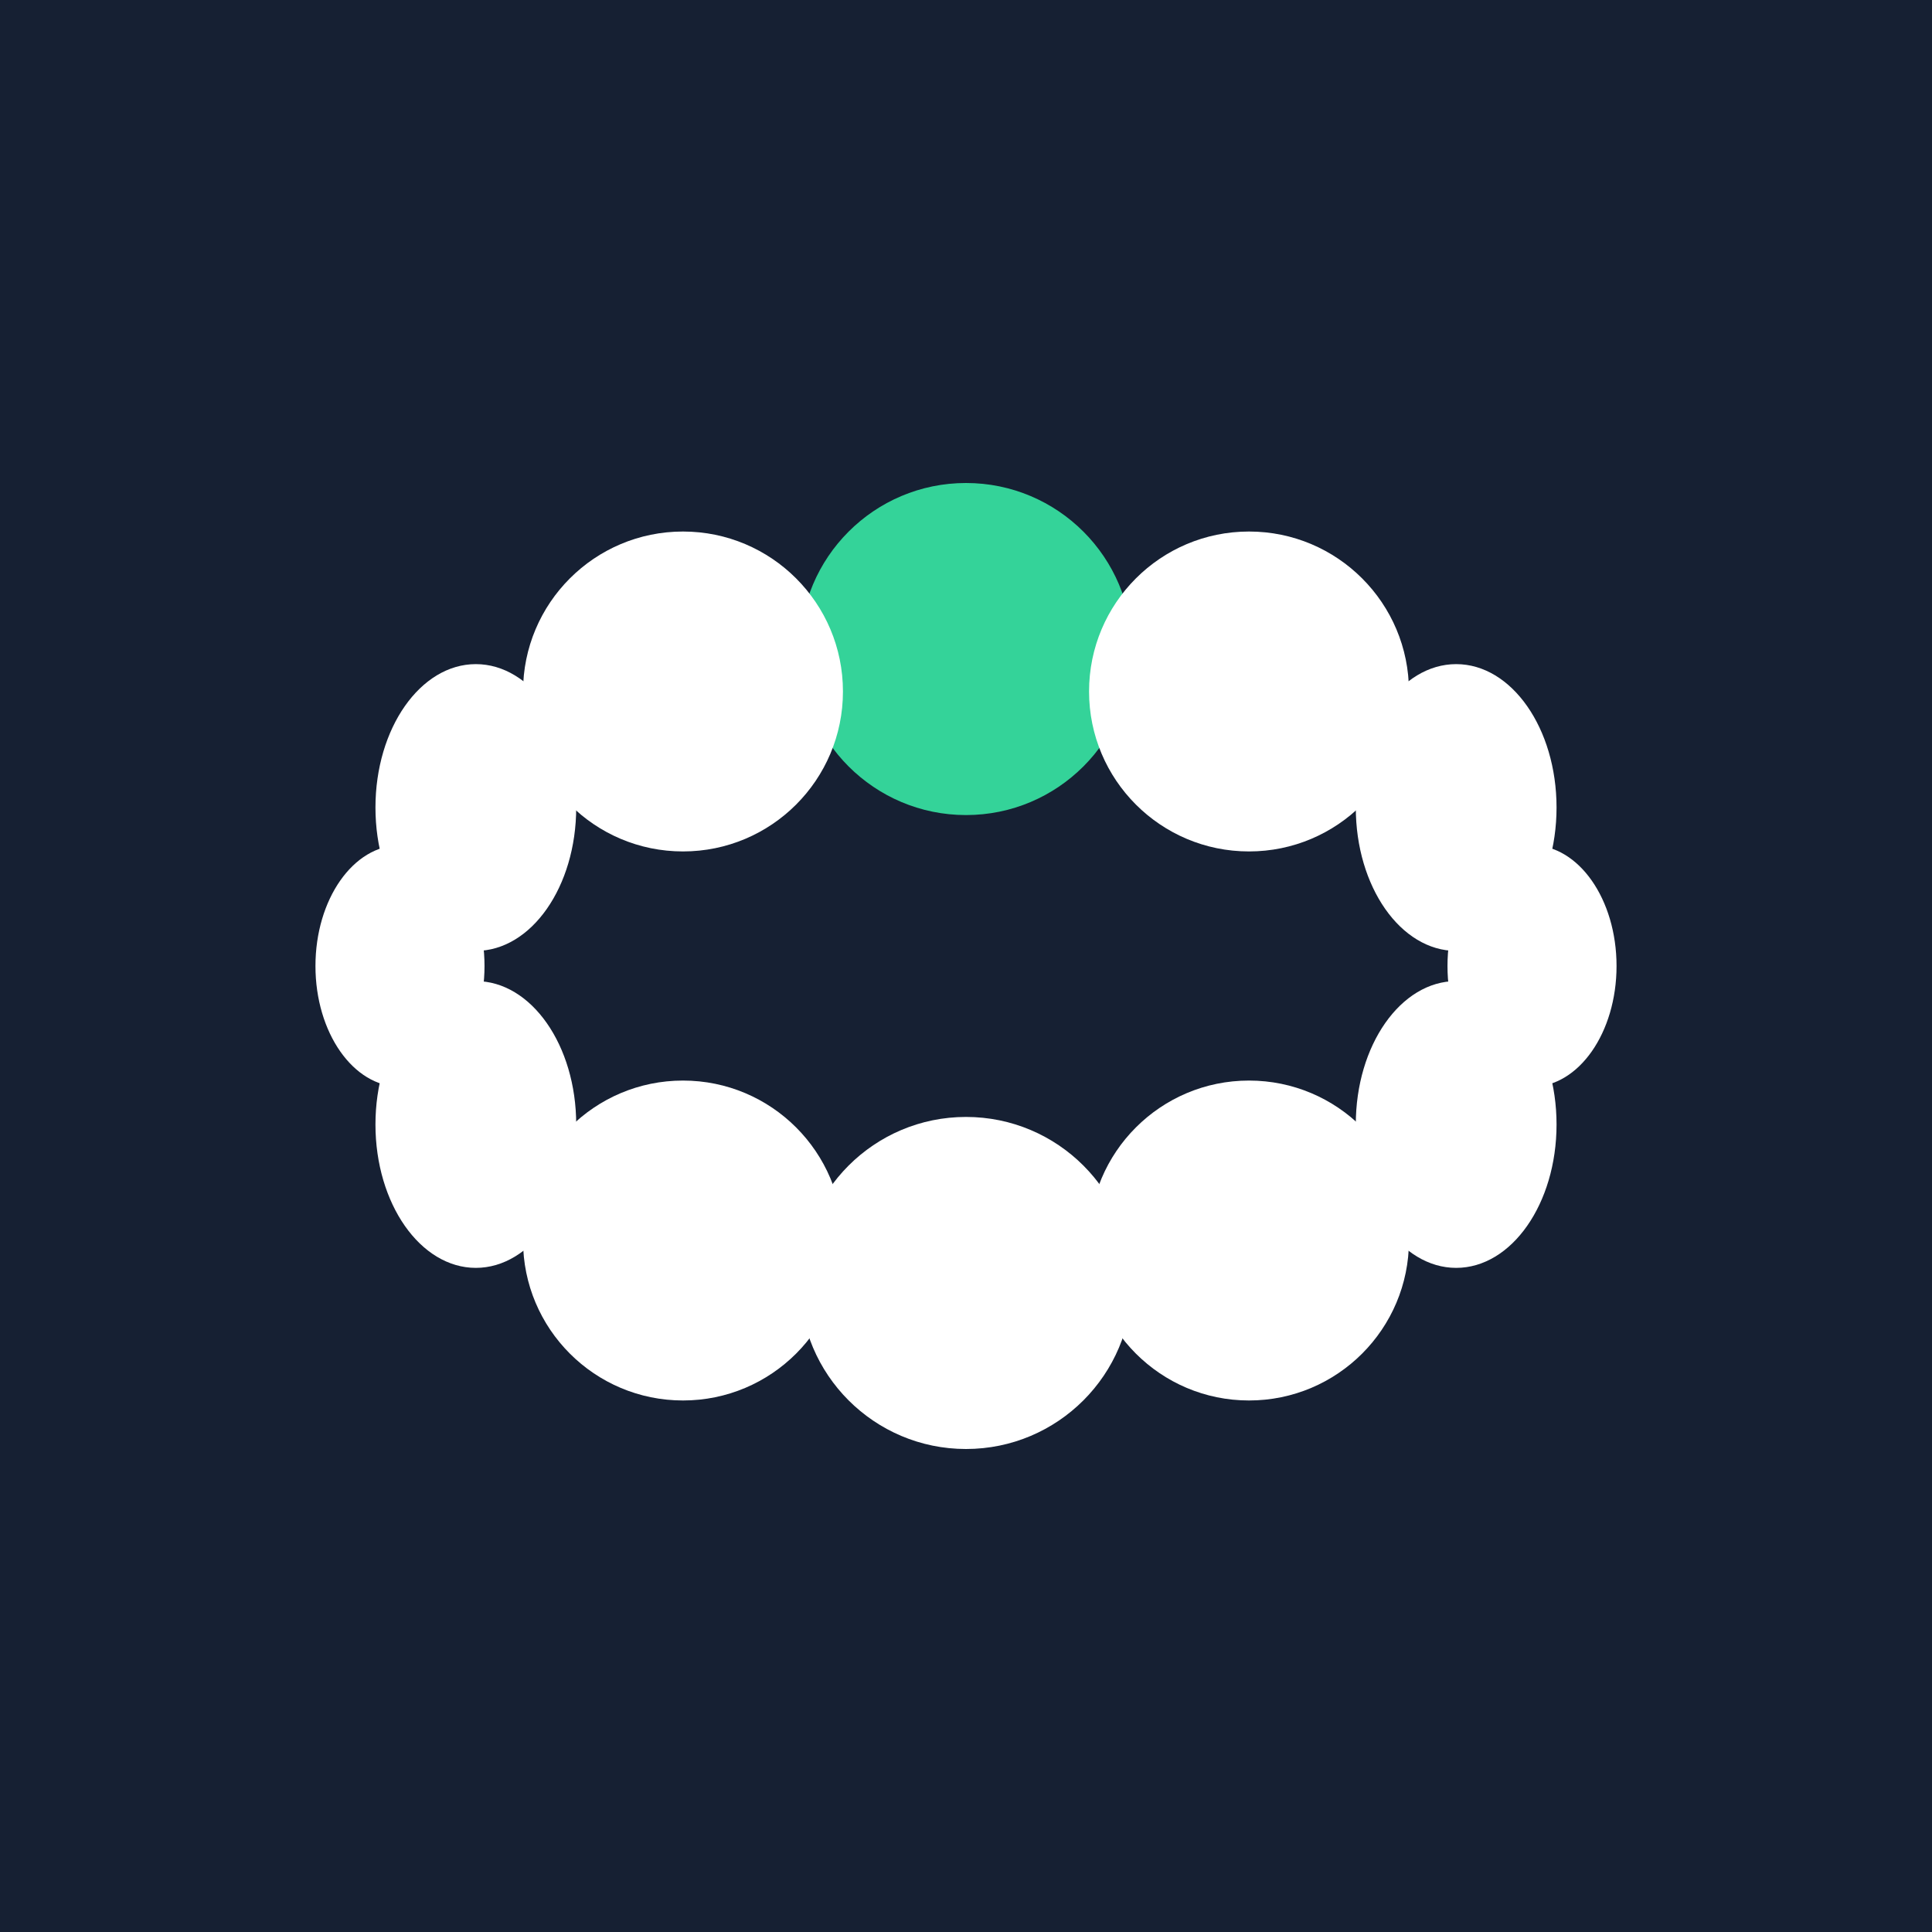
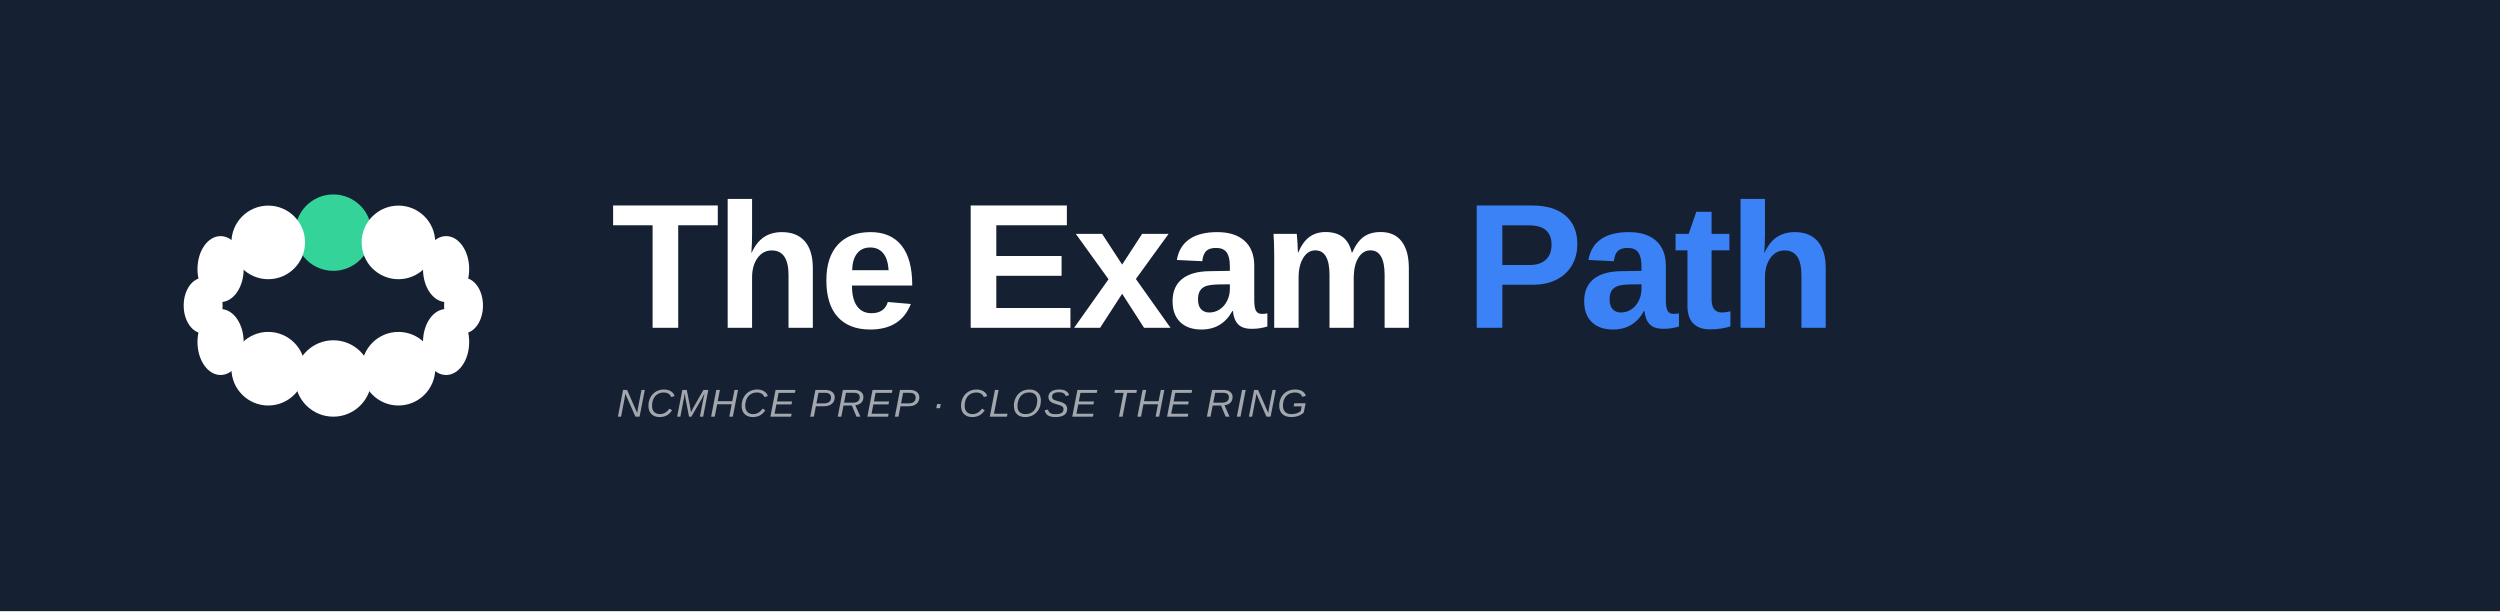
- <svg xmlns="http://www.w3.org/2000/svg" viewBox="0 0 512 512" width="512" height="512" role="img" aria-label="The Exam Path">
-   <rect width="512" height="512" fill="#162033" />
-   <ellipse cx="256.00" cy="172.00" rx="44.00" ry="44.00" fill="#34D399" />
-   <ellipse cx="331.00" cy="183.25" rx="42.39" ry="42.39" fill="#FFFFFF" />
-   <ellipse cx="385.90" cy="214.00" rx="26.60" ry="38.00" fill="#FFFFFF" />
-   <ellipse cx="406.00" cy="256.00" rx="22.40" ry="32.00" fill="#FFFFFF" />
-   <ellipse cx="385.90" cy="298.00" rx="26.60" ry="38.00" fill="#FFFFFF" />
-   <ellipse cx="331.00" cy="328.75" rx="42.39" ry="42.39" fill="#FFFFFF" />
-   <ellipse cx="256.00" cy="340.00" rx="44.00" ry="44.00" fill="#FFFFFF" />
-   <ellipse cx="181.00" cy="328.75" rx="42.39" ry="42.39" fill="#FFFFFF" />
-   <ellipse cx="126.10" cy="298.00" rx="26.60" ry="38.00" fill="#FFFFFF" />
-   <ellipse cx="106.00" cy="256.00" rx="22.40" ry="32.00" fill="#FFFFFF" />
-   <ellipse cx="126.10" cy="214.00" rx="26.60" ry="38.00" fill="#FFFFFF" />
-   <ellipse cx="181.00" cy="183.25" rx="42.39" ry="42.39" fill="#FFFFFF" />
+ <svg xmlns="http://www.w3.org/2000/svg" viewBox="0 0 900 220" width="900" height="220" role="img" aria-label="The Exam Path">
+   <rect width="900" height="220" fill="#162033" />
+   <g transform="translate(40, 30) scale(0.3125)">
+     <ellipse cx="256.00" cy="172.00" rx="44.00" ry="44.00" fill="#34D399" />
+     <ellipse cx="331.00" cy="183.25" rx="42.39" ry="42.39" fill="#FFFFFF" />
+     <ellipse cx="385.90" cy="214.00" rx="26.60" ry="38.00" fill="#FFFFFF" />
+     <ellipse cx="406.00" cy="256.00" rx="22.40" ry="32.00" fill="#FFFFFF" />
+     <ellipse cx="385.90" cy="298.00" rx="26.60" ry="38.00" fill="#FFFFFF" />
+     <ellipse cx="331.00" cy="328.75" rx="42.39" ry="42.39" fill="#FFFFFF" />
+     <ellipse cx="256.00" cy="340.00" rx="44.00" ry="44.00" fill="#FFFFFF" />
+     <ellipse cx="181.00" cy="328.75" rx="42.39" ry="42.39" fill="#FFFFFF" />
+     <ellipse cx="126.10" cy="298.00" rx="26.60" ry="38.00" fill="#FFFFFF" />
+     <ellipse cx="106.00" cy="256.00" rx="22.40" ry="32.00" fill="#FFFFFF" />
+     <ellipse cx="126.10" cy="214.00" rx="26.60" ry="38.00" fill="#FFFFFF" />
+     <ellipse cx="181.00" cy="183.25" rx="42.39" ry="42.39" fill="#FFFFFF" />
+   </g>
+   <text x="220" y="118" font-family="'DM Sans',Arial,sans-serif" font-weight="700" font-size="64" letter-spacing="-0.025em" fill="#FFFFFF">The Exam <tspan fill="#3B82F6">Path</tspan>
+   </text>
+   <text x="222" y="150" font-family="'DM Sans',Arial,sans-serif" font-size="14" font-style="italic" fill="rgba(255,255,255,0.6)" letter-spacing="0.04em">NCMHCE PREP · CLOSE THE RING</text>
</svg>
